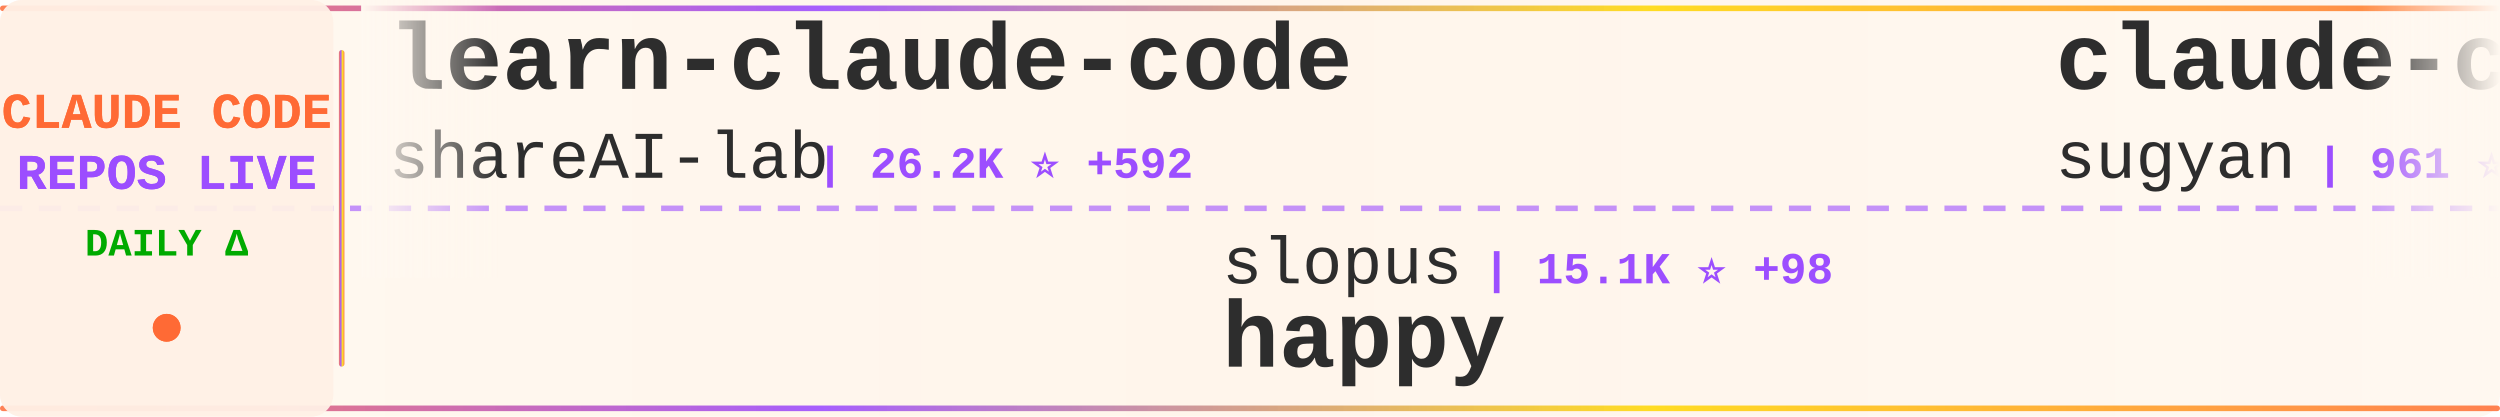
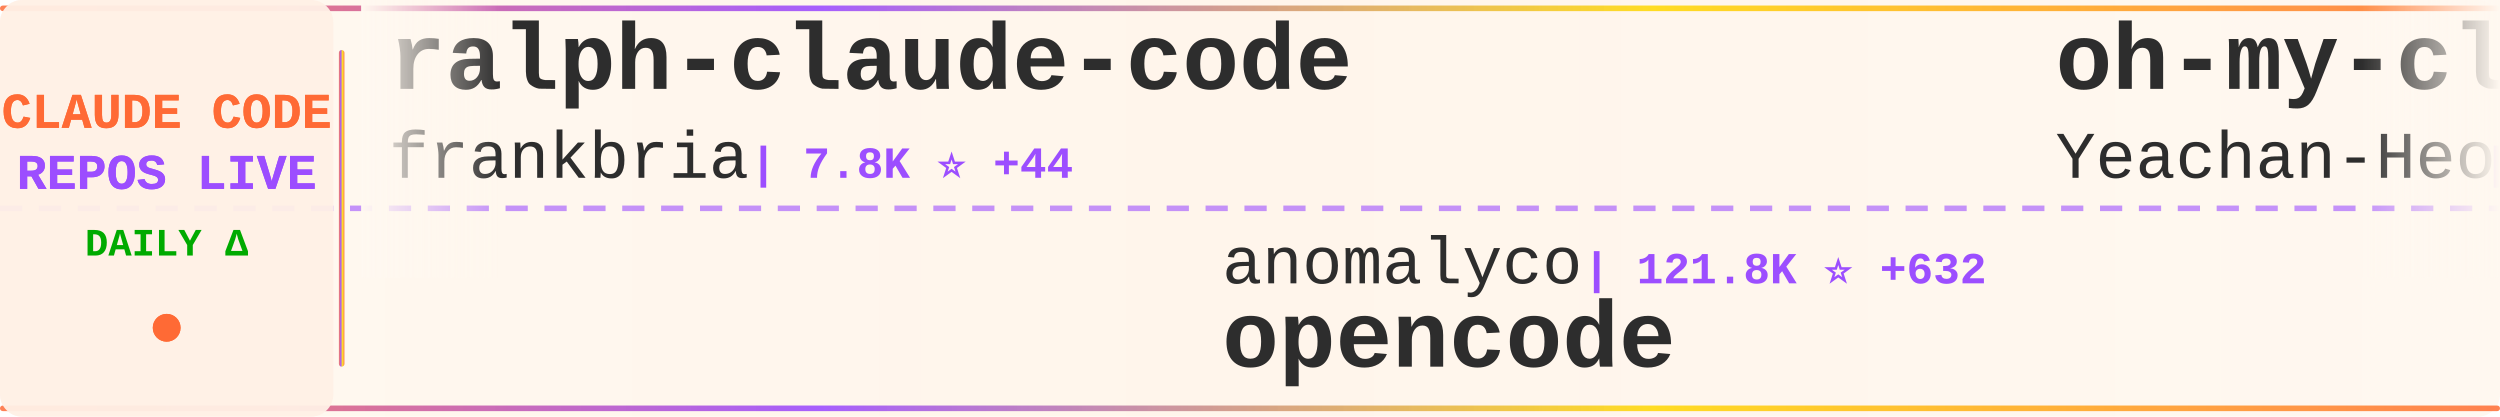
<svg xmlns="http://www.w3.org/2000/svg" width="900" height="150">
  <defs>
    <linearGradient id="tickerBg" x1="0%" y1="0%" x2="100%" y2="0%">
      <stop offset="0%" style="stop-color:#fff8f0;stop-opacity:0.98" />
      <stop offset="50%" style="stop-color:#fff5eb;stop-opacity:1" />
      <stop offset="100%" style="stop-color:#fff8f0;stop-opacity:0.98" />
    </linearGradient>
    <linearGradient id="borderGrad" x1="0%" y1="0%" x2="100%" y2="0%">
      <stop offset="0%" style="stop-color:#FF6B35;stop-opacity:0.85">
        <animate attributeName="stop-opacity" values="0.85;1;0.85" dur="2s" repeatCount="indefinite" />
      </stop>
      <stop offset="33%" style="stop-color:#9C4EFF;stop-opacity:0.9">
        <animate attributeName="stop-opacity" values="0.9;1;0.9" dur="2.2s" repeatCount="indefinite" />
      </stop>
      <stop offset="66%" style="stop-color:#FFD700;stop-opacity:0.85">
        <animate attributeName="stop-opacity" values="0.85;1;0.85" dur="1.8s" repeatCount="indefinite" />
      </stop>
      <stop offset="100%" style="stop-color:#FF6B35;stop-opacity:0.85">
        <animate attributeName="stop-opacity" values="0.85;1;0.85" dur="2s" repeatCount="indefinite" />
      </stop>
    </linearGradient>
    <filter id="textGlow">
      <feGaussianBlur stdDeviation="0.15" result="coloredBlur" />
      <feMerge>
        <feMergeNode in="coloredBlur" />
        <feMergeNode in="SourceGraphic" />
      </feMerge>
    </filter>
    <filter id="metricGlow">
      <feGaussianBlur stdDeviation="0.2" result="coloredBlur" />
      <feMerge>
        <feMergeNode in="coloredBlur" />
        <feMergeNode in="SourceGraphic" />
      </feMerge>
    </filter>
    <linearGradient id="leftFade" x1="0%" y1="0%" x2="100%" y2="0%">
      <stop offset="0%" style="stop-color:#fff8f0;stop-opacity:1" />
      <stop offset="100%" style="stop-color:#fff8f0;stop-opacity:0" />
    </linearGradient>
    <linearGradient id="rightFade" x1="0%" y1="0%" x2="100%" y2="0%">
      <stop offset="0%" style="stop-color:#fff8f0;stop-opacity:0" />
      <stop offset="100%" style="stop-color:#fff8f0;stop-opacity:1" />
    </linearGradient>
  </defs>
  <rect width="900" height="150" fill="url(#tickerBg)" rx="8" />
  <rect x="0" y="2" width="900" height="2" fill="url(#borderGrad)" rx="1" />
  <rect x="0" y="146" width="900" height="2" fill="url(#borderGrad)" rx="1" />
  <line x1="0" y1="75" x2="900" y2="75" stroke="#9C4EFF" stroke-width="2" stroke-dasharray="8 6" opacity="0.6" />
  <rect x="0" y="0" width="120" height="150" fill="#fff0e6" opacity="0.95" rx="8" />
  <text x="60" y="46" font-family="'Courier New', monospace" font-size="18" font-weight="bold" fill="#FF6B35" text-anchor="middle" filter="url(#textGlow)">
    CLAUDE CODE
  </text>
  <text x="60" y="68" font-family="'Courier New', monospace" font-size="18" font-weight="bold" fill="#9C4EFF" text-anchor="middle" filter="url(#textGlow)">
    REPOS LIVE
  </text>
  <text x="60" y="92" font-family="'Courier New', monospace" font-size="14" font-weight="bold" fill="#00aa00" text-anchor="middle">
    DAILY Δ
  </text>
  <circle cx="60" cy="118" r="5" fill="#FF6B35" filter="url(#metricGlow)">
    <animate attributeName="r" values="4;6;4" dur="1.5s" repeatCount="indefinite" />
    <animate attributeName="opacity" values="0.6;1;0.6" dur="1.5s" repeatCount="indefinite" />
  </circle>
  <rect x="122" y="18" width="2" height="114" fill="url(#borderGrad)" rx="1" />
  <clipPath id="tickerClip">
    <rect x="130" y="0" width="770" height="150" />
  </clipPath>
  <g clip-path="url(#tickerClip)">
    <g id="tickerItems">
      <animateTransform attributeName="transform" attributeType="XML" type="translate" from="0 0" to="-3000 0" dur="54s" repeatCount="indefinite" />
      <g transform="translate(0, 0)">
-         <text x="140" y="32" font-family="'Courier New', monospace" font-size="34" font-weight="bold" fill="#2d2d2d">learn-claude-code</text>
-         <text x="140" y="64" font-family="'Courier New', monospace" font-size="24" font-weight="normal" fill="#2d2d2d" opacity="1.0">shareAI-lab</text>
-         <text x="294" y="64" font-family="'Courier New', monospace" font-size="16" font-weight="bold" fill="#9C4EFF"> | 26.2K ⭐ +592</text>
+         <text x="140" y="32" font-family="'Courier New', monospace" font-size="34" font-weight="bold" fill="#2d2d2d">ralph-claude-code</text>
+         <text x="140" y="64" font-family="'Courier New', monospace" font-size="24" font-weight="normal" fill="#2d2d2d" opacity="1.0">frankbria</text>
+         <text x="270" y="64" font-family="'Courier New', monospace" font-size="16" font-weight="bold" fill="#9C4EFF"> | 7.8K ⭐ +44</text>
      </g>
      <g transform="translate(300, 0)">
-         <text x="140" y="102" font-family="'Courier New', monospace" font-size="24" font-weight="normal" fill="#2d2d2d" opacity="1.0">slopus</text>
-         <text x="234" y="102" font-family="'Courier New', monospace" font-size="16" font-weight="bold" fill="#9C4EFF"> | 15.1K ⭐ +98</text>
-         <text x="140" y="132" font-family="'Courier New', monospace" font-size="34" font-weight="bold" fill="#2d2d2d">happy</text>
+         <text x="140" y="102" font-family="'Courier New', monospace" font-size="24" font-weight="normal" fill="#2d2d2d" opacity="1.0">anomalyco</text>
+         <text x="270" y="102" font-family="'Courier New', monospace" font-size="16" font-weight="bold" fill="#9C4EFF"> | 121.8K ⭐ +632</text>
+         <text x="140" y="132" font-family="'Courier New', monospace" font-size="34" font-weight="bold" fill="#2d2d2d">opencode</text>
      </g>
      <g transform="translate(600, 0)">
-         <text x="140" y="32" font-family="'Courier New', monospace" font-size="34" font-weight="bold" fill="#2d2d2d">claude-code-webui</text>
-         <text x="140" y="64" font-family="'Courier New', monospace" font-size="24" font-weight="normal" fill="#2d2d2d" opacity="1.0">sugyan</text>
-         <text x="234" y="64" font-family="'Courier New', monospace" font-size="16" font-weight="bold" fill="#9C4EFF"> | 961 ⭐ +3</text>
+         <text x="140" y="32" font-family="'Courier New', monospace" font-size="34" font-weight="bold" fill="#2d2d2d">oh-my-claudecode</text>
+         <text x="140" y="64" font-family="'Courier New', monospace" font-size="24" font-weight="normal" fill="#2d2d2d" opacity="1.0">Yeachan-Heo</text>
+         <text x="294" y="64" font-family="'Courier New', monospace" font-size="16" font-weight="bold" fill="#9C4EFF"> | 9.7K ⭐ +115</text>
      </g>
      <g transform="translate(900, 0)">
-         <text x="140" y="102" font-family="'Courier New', monospace" font-size="24" font-weight="normal" fill="#2d2d2d" opacity="1.0">jeremylongshore</text>
-         <text x="342" y="102" font-family="'Courier New', monospace" font-size="16" font-weight="bold" fill="#9C4EFF"> | 1.6K ⭐ +14</text>
-         <text x="140" y="132" font-family="'Courier New', monospace" font-size="34" font-weight="bold" fill="#2d2d2d">claude-code-plugins-plus...</text>
+         <text x="140" y="102" font-family="'Courier New', monospace" font-size="24" font-weight="normal" fill="#2d2d2d" opacity="1.0">pedrohcgs</text>
+         <text x="270" y="102" font-family="'Courier New', monospace" font-size="16" font-weight="bold" fill="#9C4EFF"> | 627 ⭐ +9</text>
+         <text x="140" y="132" font-family="'Courier New', monospace" font-size="34" font-weight="bold" fill="#2d2d2d">claude-code-my-workflow</text>
      </g>
      <g transform="translate(1200, 0)">
-         <text x="140" y="32" font-family="'Courier New', monospace" font-size="34" font-weight="bold" fill="#2d2d2d">get-shit-done</text>
-         <text x="140" y="64" font-family="'Courier New', monospace" font-size="24" font-weight="normal" fill="#2d2d2d" opacity="1.0">gsd-build</text>
-         <text x="270" y="64" font-family="'Courier New', monospace" font-size="16" font-weight="bold" fill="#9C4EFF"> | 29.6K ⭐ +724</text>
+         <text x="140" y="32" font-family="'Courier New', monospace" font-size="34" font-weight="bold" fill="#2d2d2d">Claude-Code-Usage-Monito...</text>
+         <text x="140" y="64" font-family="'Courier New', monospace" font-size="24" font-weight="normal" fill="#2d2d2d" opacity="1.0">Maciek-roboblog</text>
+         <text x="342" y="64" font-family="'Courier New', monospace" font-size="16" font-weight="bold" fill="#9C4EFF"> | 6.9K ⭐ +16</text>
      </g>
      <g transform="translate(1500, 0)">
-         <text x="140" y="102" font-family="'Courier New', monospace" font-size="24" font-weight="normal" fill="#2d2d2d" opacity="1.0">jarrodwatts</text>
-         <text x="294" y="102" font-family="'Courier New', monospace" font-size="16" font-weight="bold" fill="#9C4EFF"> | 979 ⭐ +1</text>
-         <text x="140" y="132" font-family="'Courier New', monospace" font-size="34" font-weight="bold" fill="#2d2d2d">claude-code-config</text>
+         <text x="140" y="102" font-family="'Courier New', monospace" font-size="24" font-weight="normal" fill="#2d2d2d" opacity="1.0">manzaltu</text>
+         <text x="258" y="102" font-family="'Courier New', monospace" font-size="16" font-weight="bold" fill="#9C4EFF"> | 1.4K ⭐ +1</text>
+         <text x="140" y="132" font-family="'Courier New', monospace" font-size="34" font-weight="bold" fill="#2d2d2d">claude-code-ide.el</text>
      </g>
      <g transform="translate(1800, 0)">
-         <text x="140" y="32" font-family="'Courier New', monospace" font-size="34" font-weight="bold" fill="#2d2d2d">claude-code-infrastructu...</text>
-         <text x="140" y="64" font-family="'Courier New', monospace" font-size="24" font-weight="normal" fill="#2d2d2d" opacity="1.0">diet103</text>
-         <text x="246" y="64" font-family="'Courier New', monospace" font-size="16" font-weight="bold" fill="#9C4EFF"> | 9.2K ⭐ +7</text>
+         <text x="140" y="32" font-family="'Courier New', monospace" font-size="34" font-weight="bold" fill="#2d2d2d">claude-code-guide</text>
+         <text x="140" y="64" font-family="'Courier New', monospace" font-size="24" font-weight="normal" fill="#2d2d2d" opacity="1.0">zebbern</text>
+         <text x="246" y="64" font-family="'Courier New', monospace" font-size="16" font-weight="bold" fill="#9C4EFF"> | 3.6K ⭐ +7</text>
      </g>
      <g transform="translate(2100, 0)">
-         <text x="140" y="102" font-family="'Courier New', monospace" font-size="24" font-weight="normal" fill="#2d2d2d" opacity="1.0">rizethereum</text>
-         <text x="294" y="102" font-family="'Courier New', monospace" font-size="16" font-weight="bold" fill="#9C4EFF"> | 1.8K ⭐</text>
-         <text x="140" y="132" font-family="'Courier New', monospace" font-size="34" font-weight="bold" fill="#2d2d2d">claude-code-requirements...</text>
+         <text x="140" y="102" font-family="'Courier New', monospace" font-size="24" font-weight="normal" fill="#2d2d2d" opacity="1.0">anthropics</text>
+         <text x="282" y="102" font-family="'Courier New', monospace" font-size="16" font-weight="bold" fill="#9C4EFF"> | 604 ⭐ +2</text>
+         <text x="140" y="132" font-family="'Courier New', monospace" font-size="34" font-weight="bold" fill="#2d2d2d">claude-code-base-action</text>
      </g>
      <g transform="translate(2400, 0)">
-         <text x="140" y="32" font-family="'Courier New', monospace" font-size="34" font-weight="bold" fill="#2d2d2d">claude-code-pm-course</text>
-         <text x="140" y="64" font-family="'Courier New', monospace" font-size="24" font-weight="normal" fill="#2d2d2d" opacity="1.0">carlvellotti</text>
-         <text x="306" y="64" font-family="'Courier New', monospace" font-size="16" font-weight="bold" fill="#9C4EFF"> | 1.6K ⭐ +3</text>
+         <text x="140" y="32" font-family="'Courier New', monospace" font-size="34" font-weight="bold" fill="#2d2d2d">idea-claude-code-gui</text>
+         <text x="140" y="64" font-family="'Courier New', monospace" font-size="24" font-weight="normal" fill="#2d2d2d" opacity="1.0">zhukunpenglinyutong</text>
+         <text x="390" y="64" font-family="'Courier New', monospace" font-size="16" font-weight="bold" fill="#9C4EFF"> | 1.7K ⭐ +57</text>
      </g>
      <g transform="translate(2700, 0)">
-         <text x="140" y="102" font-family="'Courier New', monospace" font-size="24" font-weight="normal" fill="#2d2d2d" opacity="1.0">anthropics</text>
-         <text x="282" y="102" font-family="'Courier New', monospace" font-size="16" font-weight="bold" fill="#9C4EFF"> | 5.4K ⭐ +31</text>
-         <text x="140" y="132" font-family="'Courier New', monospace" font-size="34" font-weight="bold" fill="#2d2d2d">claude-agent-sdk-python</text>
+         <text x="140" y="102" font-family="'Courier New', monospace" font-size="24" font-weight="normal" fill="#2d2d2d" opacity="1.0">simonw</text>
+         <text x="234" y="102" font-family="'Courier New', monospace" font-size="16" font-weight="bold" fill="#9C4EFF"> | 1.1K ⭐ +2</text>
+         <text x="140" y="132" font-family="'Courier New', monospace" font-size="34" font-weight="bold" fill="#2d2d2d">claude-code-transcripts</text>
      </g>
      <g transform="translate(3000, 0)">
-         <text x="140" y="32" font-family="'Courier New', monospace" font-size="34" font-weight="bold" fill="#2d2d2d">learn-claude-code</text>
-         <text x="140" y="64" font-family="'Courier New', monospace" font-size="24" font-weight="normal" fill="#2d2d2d" opacity="1.0">shareAI-lab</text>
-         <text x="294" y="64" font-family="'Courier New', monospace" font-size="16" font-weight="bold" fill="#9C4EFF"> | 26.2K ⭐ +592</text>
+         <text x="140" y="32" font-family="'Courier New', monospace" font-size="34" font-weight="bold" fill="#2d2d2d">ralph-claude-code</text>
+         <text x="140" y="64" font-family="'Courier New', monospace" font-size="24" font-weight="normal" fill="#2d2d2d" opacity="1.0">frankbria</text>
+         <text x="270" y="64" font-family="'Courier New', monospace" font-size="16" font-weight="bold" fill="#9C4EFF"> | 7.8K ⭐ +44</text>
      </g>
      <g transform="translate(3300, 0)">
-         <text x="140" y="102" font-family="'Courier New', monospace" font-size="24" font-weight="normal" fill="#2d2d2d" opacity="1.0">slopus</text>
-         <text x="234" y="102" font-family="'Courier New', monospace" font-size="16" font-weight="bold" fill="#9C4EFF"> | 15.1K ⭐ +98</text>
-         <text x="140" y="132" font-family="'Courier New', monospace" font-size="34" font-weight="bold" fill="#2d2d2d">happy</text>
+         <text x="140" y="102" font-family="'Courier New', monospace" font-size="24" font-weight="normal" fill="#2d2d2d" opacity="1.0">anomalyco</text>
+         <text x="270" y="102" font-family="'Courier New', monospace" font-size="16" font-weight="bold" fill="#9C4EFF"> | 121.8K ⭐ +632</text>
+         <text x="140" y="132" font-family="'Courier New', monospace" font-size="34" font-weight="bold" fill="#2d2d2d">opencode</text>
      </g>
      <g transform="translate(3600, 0)">
-         <text x="140" y="32" font-family="'Courier New', monospace" font-size="34" font-weight="bold" fill="#2d2d2d">claude-code-webui</text>
-         <text x="140" y="64" font-family="'Courier New', monospace" font-size="24" font-weight="normal" fill="#2d2d2d" opacity="1.0">sugyan</text>
-         <text x="234" y="64" font-family="'Courier New', monospace" font-size="16" font-weight="bold" fill="#9C4EFF"> | 961 ⭐ +3</text>
+         <text x="140" y="32" font-family="'Courier New', monospace" font-size="34" font-weight="bold" fill="#2d2d2d">oh-my-claudecode</text>
+         <text x="140" y="64" font-family="'Courier New', monospace" font-size="24" font-weight="normal" fill="#2d2d2d" opacity="1.0">Yeachan-Heo</text>
+         <text x="294" y="64" font-family="'Courier New', monospace" font-size="16" font-weight="bold" fill="#9C4EFF"> | 9.7K ⭐ +115</text>
      </g>
      <g transform="translate(3900, 0)">
-         <text x="140" y="102" font-family="'Courier New', monospace" font-size="24" font-weight="normal" fill="#2d2d2d" opacity="1.0">jeremylongshore</text>
-         <text x="342" y="102" font-family="'Courier New', monospace" font-size="16" font-weight="bold" fill="#9C4EFF"> | 1.6K ⭐ +14</text>
-         <text x="140" y="132" font-family="'Courier New', monospace" font-size="34" font-weight="bold" fill="#2d2d2d">claude-code-plugins-plus...</text>
+         <text x="140" y="102" font-family="'Courier New', monospace" font-size="24" font-weight="normal" fill="#2d2d2d" opacity="1.0">pedrohcgs</text>
+         <text x="270" y="102" font-family="'Courier New', monospace" font-size="16" font-weight="bold" fill="#9C4EFF"> | 627 ⭐ +9</text>
+         <text x="140" y="132" font-family="'Courier New', monospace" font-size="34" font-weight="bold" fill="#2d2d2d">claude-code-my-workflow</text>
      </g>
    </g>
  </g>
  <rect x="130" y="0" width="50" height="100" fill="url(#leftFade)" />
  <rect x="850" y="0" width="50" height="100" fill="url(#rightFade)" />
</svg>
